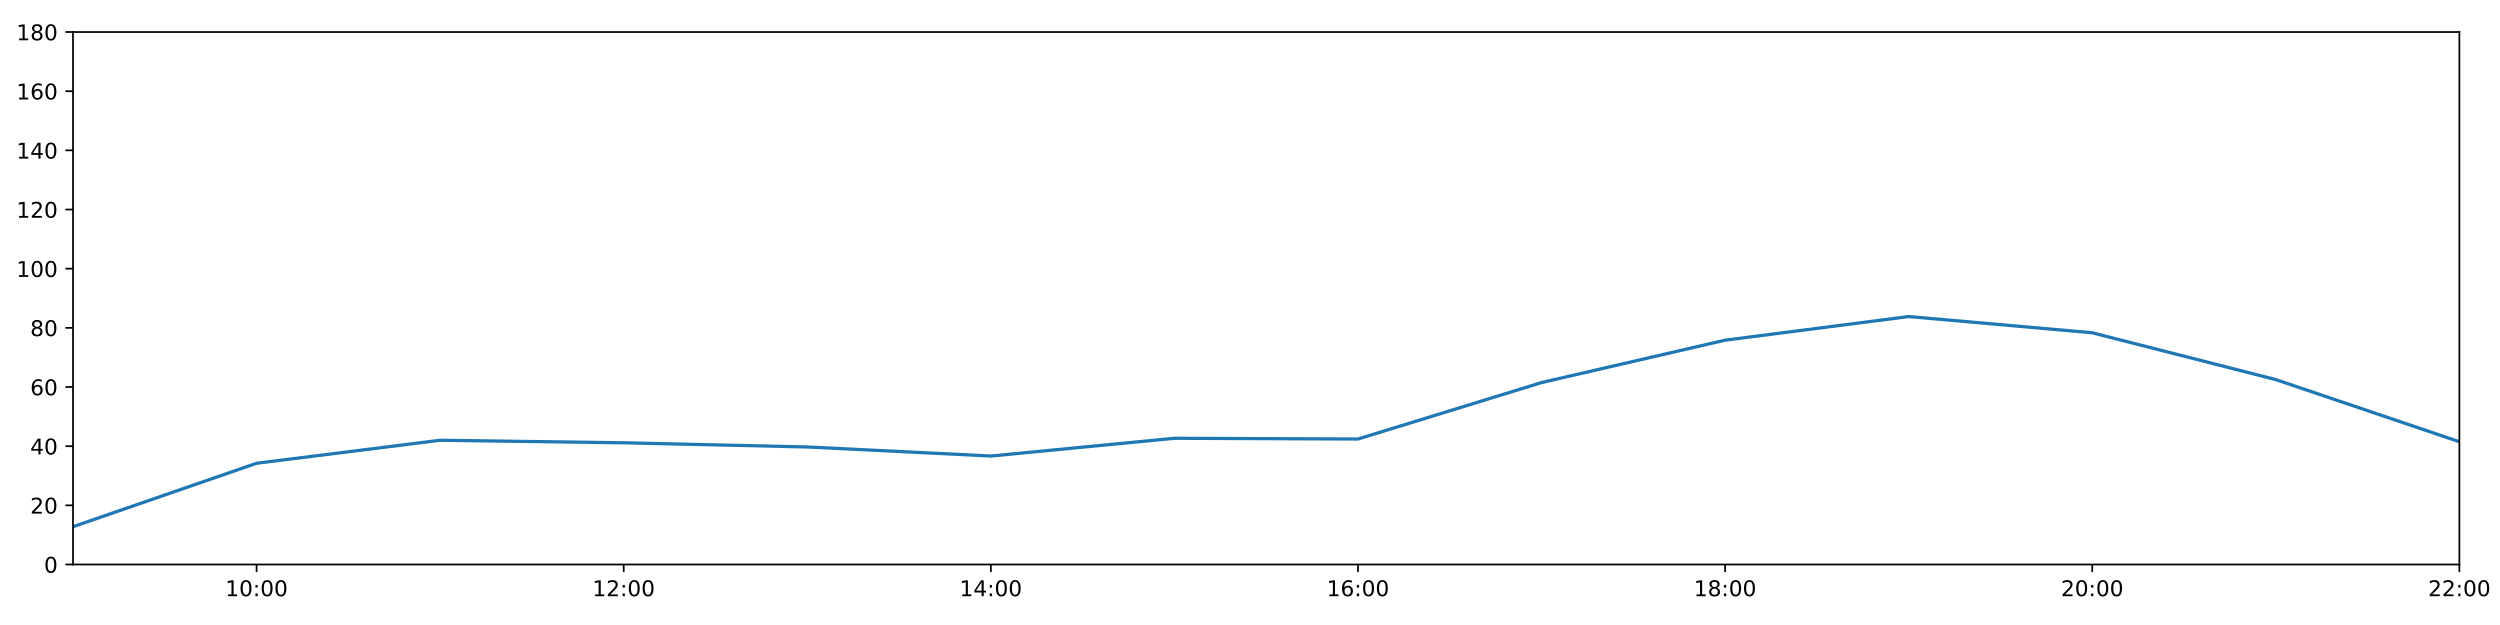
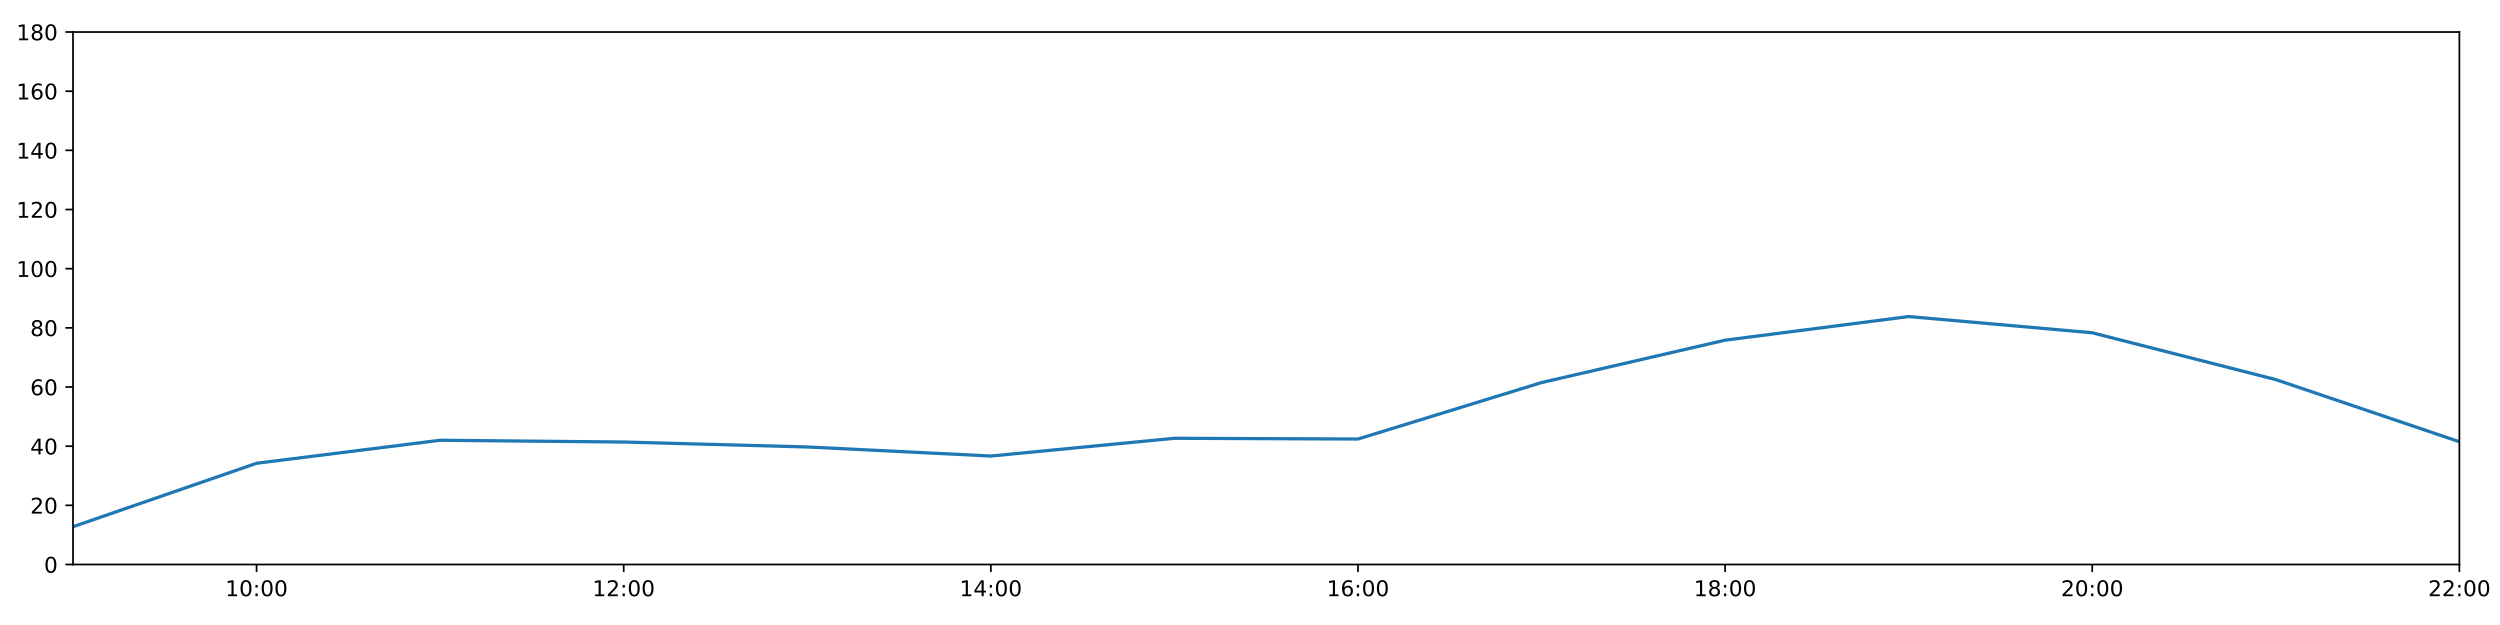
<svg xmlns="http://www.w3.org/2000/svg" xmlns:xlink="http://www.w3.org/1999/xlink" height="288pt" version="1.1" viewBox="0 0 1152 288" width="1152pt">
  <defs>
    <style type="text/css">
*{stroke-linecap:butt;stroke-linejoin:round;}
  </style>
  </defs>
  <g id="figure_1">
    <g id="patch_1">
      <path d="M 0 288  L 1152 288  L 1152 0  L 0 0  z " style="fill:#ffffff;" />
    </g>
    <g id="axes_1">
      <g id="patch_2">
        <path d="M 33.64 260.12  L 1133.28 260.12  L 1133.28 14.76  L 33.64 14.76  z " style="fill:#ffffff;" />
      </g>
      <g id="matplotlib.axis_1">
        <g id="xtick_1">
          <g id="line2d_1">
            <defs>
-               <path d="M 0 0  L 0 3.5  " id="mc6e781e421" style="stroke:#000000;stroke-width:0.8;" />
-             </defs>
-             <g>
-               <use style="stroke:#000000;stroke-width:0.8;" x="118.228" xlink:href="#mc6e781e421" y="260.12" />
+               <path d="M 0 0  L 0 3.5  " id="m0410c71ef9" style="stroke:#000000;stroke-width:0.8;" />
+             </defs>
+             <g>
+               <use style="stroke:#000000;stroke-width:0.8;" x="118.228" xlink:href="#m0410c71ef9" y="260.12" />
            </g>
          </g>
          <g id="text_1">
            <defs>
              <path d="M 12.406 8.297  L 28.516 8.297  L 28.516 63.922  L 10.984 60.406  L 10.984 69.391  L 28.422 72.906  L 38.281 72.906  L 38.281 8.297  L 54.391 8.297  L 54.391 0  L 12.406 0  z " id="DejaVuSans-49" />
              <path d="M 31.781 66.406  Q 24.172 66.406 20.328 58.906  Q 16.5 51.422 16.5 36.375  Q 16.5 21.391 20.328 13.891  Q 24.172 6.391 31.781 6.391  Q 39.453 6.391 43.281 13.891  Q 47.125 21.391 47.125 36.375  Q 47.125 51.422 43.281 58.906  Q 39.453 66.406 31.781 66.406  z M 31.781 74.219  Q 44.047 74.219 50.516 64.516  Q 56.984 54.828 56.984 36.375  Q 56.984 17.969 50.516 8.266  Q 44.047 -1.422 31.781 -1.422  Q 19.531 -1.422 13.062 8.266  Q 6.594 17.969 6.594 36.375  Q 6.594 54.828 13.062 64.516  Q 19.531 74.219 31.781 74.219  z " id="DejaVuSans-48" />
              <path d="M 11.719 12.406  L 22.016 12.406  L 22.016 0  L 11.719 0  z M 11.719 51.703  L 22.016 51.703  L 22.016 39.312  L 11.719 39.312  z " id="DejaVuSans-58" />
            </defs>
            <g transform="translate(103.8183 274.7184)scale(0.1 -0.1)">
              <use xlink:href="#DejaVuSans-49" />
              <use x="63.623" xlink:href="#DejaVuSans-48" />
              <use x="127.246" xlink:href="#DejaVuSans-58" />
              <use x="160.938" xlink:href="#DejaVuSans-48" />
              <use x="224.561" xlink:href="#DejaVuSans-48" />
            </g>
          </g>
        </g>
        <g id="xtick_2">
          <g id="line2d_2">
            <g>
-               <use style="stroke:#000000;stroke-width:0.8;" x="287.403" xlink:href="#mc6e781e421" y="260.12" />
+               <use style="stroke:#000000;stroke-width:0.8;" x="287.403" xlink:href="#m0410c71ef9" y="260.12" />
            </g>
          </g>
          <g id="text_2">
            <defs>
              <path d="M 19.188 8.297  L 53.609 8.297  L 53.609 0  L 7.328 0  L 7.328 8.297  Q 12.938 14.109 22.625 23.891  Q 32.328 33.688 34.812 36.531  Q 39.547 41.844 41.422 45.531  Q 43.312 49.219 43.312 52.781  Q 43.312 58.594 39.234 62.25  Q 35.156 65.922 28.609 65.922  Q 23.969 65.922 18.812 64.312  Q 13.672 62.703 7.812 59.422  L 7.812 69.391  Q 13.766 71.781 18.938 73  Q 24.125 74.219 28.422 74.219  Q 39.75 74.219 46.484 68.547  Q 53.219 62.891 53.219 53.422  Q 53.219 48.922 51.531 44.891  Q 49.859 40.875 45.406 35.406  Q 44.188 33.984 37.641 27.219  Q 31.109 20.453 19.188 8.297  z " id="DejaVuSans-50" />
            </defs>
            <g transform="translate(272.9937 274.7184)scale(0.1 -0.1)">
              <use xlink:href="#DejaVuSans-49" />
              <use x="63.623" xlink:href="#DejaVuSans-50" />
              <use x="127.246" xlink:href="#DejaVuSans-58" />
              <use x="160.938" xlink:href="#DejaVuSans-48" />
              <use x="224.561" xlink:href="#DejaVuSans-48" />
            </g>
          </g>
        </g>
        <g id="xtick_3">
          <g id="line2d_3">
            <g>
-               <use style="stroke:#000000;stroke-width:0.8;" x="456.578" xlink:href="#mc6e781e421" y="260.12" />
+               <use style="stroke:#000000;stroke-width:0.8;" x="456.578" xlink:href="#m0410c71ef9" y="260.12" />
            </g>
          </g>
          <g id="text_3">
            <defs>
              <path d="M 37.797 64.312  L 12.891 25.391  L 37.797 25.391  z M 35.203 72.906  L 47.609 72.906  L 47.609 25.391  L 58.016 25.391  L 58.016 17.188  L 47.609 17.188  L 47.609 0  L 37.797 0  L 37.797 17.188  L 4.891 17.188  L 4.891 26.703  z " id="DejaVuSans-52" />
            </defs>
            <g transform="translate(442.1691 274.7184)scale(0.1 -0.1)">
              <use xlink:href="#DejaVuSans-49" />
              <use x="63.623" xlink:href="#DejaVuSans-52" />
              <use x="127.246" xlink:href="#DejaVuSans-58" />
              <use x="160.938" xlink:href="#DejaVuSans-48" />
              <use x="224.561" xlink:href="#DejaVuSans-48" />
            </g>
          </g>
        </g>
        <g id="xtick_4">
          <g id="line2d_4">
            <g>
-               <use style="stroke:#000000;stroke-width:0.8;" x="625.754" xlink:href="#mc6e781e421" y="260.12" />
+               <use style="stroke:#000000;stroke-width:0.8;" x="625.754" xlink:href="#m0410c71ef9" y="260.12" />
            </g>
          </g>
          <g id="text_4">
            <defs>
              <path d="M 33.016 40.375  Q 26.375 40.375 22.484 35.828  Q 18.609 31.297 18.609 23.391  Q 18.609 15.531 22.484 10.953  Q 26.375 6.391 33.016 6.391  Q 39.656 6.391 43.531 10.953  Q 47.406 15.531 47.406 23.391  Q 47.406 31.297 43.531 35.828  Q 39.656 40.375 33.016 40.375  z M 52.594 71.297  L 52.594 62.312  Q 48.875 64.062 45.094 64.984  Q 41.312 65.922 37.594 65.922  Q 27.828 65.922 22.672 59.328  Q 17.531 52.734 16.797 39.406  Q 19.672 43.656 24.016 45.922  Q 28.375 48.188 33.594 48.188  Q 44.578 48.188 50.953 41.516  Q 57.328 34.859 57.328 23.391  Q 57.328 12.156 50.688 5.359  Q 44.047 -1.422 33.016 -1.422  Q 20.359 -1.422 13.672 8.266  Q 6.984 17.969 6.984 36.375  Q 6.984 53.656 15.188 63.938  Q 23.391 74.219 37.203 74.219  Q 40.922 74.219 44.703 73.484  Q 48.484 72.75 52.594 71.297  z " id="DejaVuSans-54" />
            </defs>
            <g transform="translate(611.3445 274.7184)scale(0.1 -0.1)">
              <use xlink:href="#DejaVuSans-49" />
              <use x="63.623" xlink:href="#DejaVuSans-54" />
              <use x="127.246" xlink:href="#DejaVuSans-58" />
              <use x="160.938" xlink:href="#DejaVuSans-48" />
              <use x="224.561" xlink:href="#DejaVuSans-48" />
            </g>
          </g>
        </g>
        <g id="xtick_5">
          <g id="line2d_5">
            <g>
-               <use style="stroke:#000000;stroke-width:0.8;" x="794.929" xlink:href="#mc6e781e421" y="260.12" />
+               <use style="stroke:#000000;stroke-width:0.8;" x="794.929" xlink:href="#m0410c71ef9" y="260.12" />
            </g>
          </g>
          <g id="text_5">
            <defs>
              <path d="M 31.781 34.625  Q 24.75 34.625 20.719 30.859  Q 16.703 27.094 16.703 20.516  Q 16.703 13.922 20.719 10.156  Q 24.75 6.391 31.781 6.391  Q 38.812 6.391 42.859 10.172  Q 46.922 13.969 46.922 20.516  Q 46.922 27.094 42.891 30.859  Q 38.875 34.625 31.781 34.625  z M 21.922 38.812  Q 15.578 40.375 12.031 44.719  Q 8.5 49.078 8.5 55.328  Q 8.5 64.062 14.719 69.141  Q 20.953 74.219 31.781 74.219  Q 42.672 74.219 48.875 69.141  Q 55.078 64.062 55.078 55.328  Q 55.078 49.078 51.531 44.719  Q 48 40.375 41.703 38.812  Q 48.828 37.156 52.797 32.312  Q 56.781 27.484 56.781 20.516  Q 56.781 9.906 50.312 4.234  Q 43.844 -1.422 31.781 -1.422  Q 19.734 -1.422 13.25 4.234  Q 6.781 9.906 6.781 20.516  Q 6.781 27.484 10.781 32.312  Q 14.797 37.156 21.922 38.812  z M 18.312 54.391  Q 18.312 48.734 21.844 45.562  Q 25.391 42.391 31.781 42.391  Q 38.141 42.391 41.719 45.562  Q 45.312 48.734 45.312 54.391  Q 45.312 60.062 41.719 63.234  Q 38.141 66.406 31.781 66.406  Q 25.391 66.406 21.844 63.234  Q 18.312 60.062 18.312 54.391  z " id="DejaVuSans-56" />
            </defs>
            <g transform="translate(780.5199 274.7184)scale(0.1 -0.1)">
              <use xlink:href="#DejaVuSans-49" />
              <use x="63.623" xlink:href="#DejaVuSans-56" />
              <use x="127.246" xlink:href="#DejaVuSans-58" />
              <use x="160.938" xlink:href="#DejaVuSans-48" />
              <use x="224.561" xlink:href="#DejaVuSans-48" />
            </g>
          </g>
        </g>
        <g id="xtick_6">
          <g id="line2d_6">
            <g>
-               <use style="stroke:#000000;stroke-width:0.8;" x="964.105" xlink:href="#mc6e781e421" y="260.12" />
+               <use style="stroke:#000000;stroke-width:0.8;" x="964.105" xlink:href="#m0410c71ef9" y="260.12" />
            </g>
          </g>
          <g id="text_6">
            <g transform="translate(949.6952 274.7184)scale(0.1 -0.1)">
              <use xlink:href="#DejaVuSans-50" />
              <use x="63.623" xlink:href="#DejaVuSans-48" />
              <use x="127.246" xlink:href="#DejaVuSans-58" />
              <use x="160.938" xlink:href="#DejaVuSans-48" />
              <use x="224.561" xlink:href="#DejaVuSans-48" />
            </g>
          </g>
        </g>
        <g id="xtick_7">
          <g id="line2d_7">
            <g>
-               <use style="stroke:#000000;stroke-width:0.8;" x="1133.28" xlink:href="#mc6e781e421" y="260.12" />
+               <use style="stroke:#000000;stroke-width:0.8;" x="1133.28" xlink:href="#m0410c71ef9" y="260.12" />
            </g>
          </g>
          <g id="text_7">
            <g transform="translate(1118.871 274.7184)scale(0.1 -0.1)">
              <use xlink:href="#DejaVuSans-50" />
              <use x="63.623" xlink:href="#DejaVuSans-50" />
              <use x="127.246" xlink:href="#DejaVuSans-58" />
              <use x="160.938" xlink:href="#DejaVuSans-48" />
              <use x="224.561" xlink:href="#DejaVuSans-48" />
            </g>
          </g>
        </g>
      </g>
      <g id="matplotlib.axis_2">
        <g id="ytick_1">
          <g id="line2d_8">
            <defs>
-               <path d="M 0 0  L -3.5 0  " id="mb828367116" style="stroke:#000000;stroke-width:0.8;" />
-             </defs>
-             <g>
-               <use style="stroke:#000000;stroke-width:0.8;" x="33.64" xlink:href="#mb828367116" y="260.12" />
+               <path d="M 0 0  L -3.5 0  " id="mfad688df8e" style="stroke:#000000;stroke-width:0.8;" />
+             </defs>
+             <g>
+               <use style="stroke:#000000;stroke-width:0.8;" x="33.64" xlink:href="#mfad688df8e" y="260.12" />
            </g>
          </g>
          <g id="text_8">
            <g transform="translate(20.2775 263.9192)scale(0.1 -0.1)">
              <use xlink:href="#DejaVuSans-48" />
            </g>
          </g>
        </g>
        <g id="ytick_2">
          <g id="line2d_9">
            <g>
-               <use style="stroke:#000000;stroke-width:0.8;" x="33.64" xlink:href="#mb828367116" y="232.858" />
+               <use style="stroke:#000000;stroke-width:0.8;" x="33.64" xlink:href="#mfad688df8e" y="232.858" />
            </g>
          </g>
          <g id="text_9">
            <g transform="translate(13.915 236.657)scale(0.1 -0.1)">
              <use xlink:href="#DejaVuSans-50" />
              <use x="63.623" xlink:href="#DejaVuSans-48" />
            </g>
          </g>
        </g>
        <g id="ytick_3">
          <g id="line2d_10">
            <g>
-               <use style="stroke:#000000;stroke-width:0.8;" x="33.64" xlink:href="#mb828367116" y="205.596" />
+               <use style="stroke:#000000;stroke-width:0.8;" x="33.64" xlink:href="#mfad688df8e" y="205.596" />
            </g>
          </g>
          <g id="text_10">
            <g transform="translate(13.915 209.3948)scale(0.1 -0.1)">
              <use xlink:href="#DejaVuSans-52" />
              <use x="63.623" xlink:href="#DejaVuSans-48" />
            </g>
          </g>
        </g>
        <g id="ytick_4">
          <g id="line2d_11">
            <g>
-               <use style="stroke:#000000;stroke-width:0.8;" x="33.64" xlink:href="#mb828367116" y="178.333" />
+               <use style="stroke:#000000;stroke-width:0.8;" x="33.64" xlink:href="#mfad688df8e" y="178.333" />
            </g>
          </g>
          <g id="text_11">
            <g transform="translate(13.915 182.1326)scale(0.1 -0.1)">
              <use xlink:href="#DejaVuSans-54" />
              <use x="63.623" xlink:href="#DejaVuSans-48" />
            </g>
          </g>
        </g>
        <g id="ytick_5">
          <g id="line2d_12">
            <g>
-               <use style="stroke:#000000;stroke-width:0.8;" x="33.64" xlink:href="#mb828367116" y="151.071" />
+               <use style="stroke:#000000;stroke-width:0.8;" x="33.64" xlink:href="#mfad688df8e" y="151.071" />
            </g>
          </g>
          <g id="text_12">
            <g transform="translate(13.915 154.8703)scale(0.1 -0.1)">
              <use xlink:href="#DejaVuSans-56" />
              <use x="63.623" xlink:href="#DejaVuSans-48" />
            </g>
          </g>
        </g>
        <g id="ytick_6">
          <g id="line2d_13">
            <g>
-               <use style="stroke:#000000;stroke-width:0.8;" x="33.64" xlink:href="#mb828367116" y="123.809" />
+               <use style="stroke:#000000;stroke-width:0.8;" x="33.64" xlink:href="#mfad688df8e" y="123.809" />
            </g>
          </g>
          <g id="text_13">
            <g transform="translate(7.5525 127.6081)scale(0.1 -0.1)">
              <use xlink:href="#DejaVuSans-49" />
              <use x="63.623" xlink:href="#DejaVuSans-48" />
              <use x="127.246" xlink:href="#DejaVuSans-48" />
            </g>
          </g>
        </g>
        <g id="ytick_7">
          <g id="line2d_14">
            <g>
-               <use style="stroke:#000000;stroke-width:0.8;" x="33.64" xlink:href="#mb828367116" y="96.547" />
+               <use style="stroke:#000000;stroke-width:0.8;" x="33.64" xlink:href="#mfad688df8e" y="96.547" />
            </g>
          </g>
          <g id="text_14">
            <g transform="translate(7.5525 100.3459)scale(0.1 -0.1)">
              <use xlink:href="#DejaVuSans-49" />
              <use x="63.623" xlink:href="#DejaVuSans-50" />
              <use x="127.246" xlink:href="#DejaVuSans-48" />
            </g>
          </g>
        </g>
        <g id="ytick_8">
          <g id="line2d_15">
            <g>
-               <use style="stroke:#000000;stroke-width:0.8;" x="33.64" xlink:href="#mb828367116" y="69.284" />
+               <use style="stroke:#000000;stroke-width:0.8;" x="33.64" xlink:href="#mfad688df8e" y="69.284" />
            </g>
          </g>
          <g id="text_15">
            <g transform="translate(7.5525 73.08366)scale(0.1 -0.1)">
              <use xlink:href="#DejaVuSans-49" />
              <use x="63.623" xlink:href="#DejaVuSans-52" />
              <use x="127.246" xlink:href="#DejaVuSans-48" />
            </g>
          </g>
        </g>
        <g id="ytick_9">
          <g id="line2d_16">
            <g>
-               <use style="stroke:#000000;stroke-width:0.8;" x="33.64" xlink:href="#mb828367116" y="42.022" />
+               <use style="stroke:#000000;stroke-width:0.8;" x="33.64" xlink:href="#mfad688df8e" y="42.022" />
            </g>
          </g>
          <g id="text_16">
            <g transform="translate(7.5525 45.82144)scale(0.1 -0.1)">
              <use xlink:href="#DejaVuSans-49" />
              <use x="63.623" xlink:href="#DejaVuSans-54" />
              <use x="127.246" xlink:href="#DejaVuSans-48" />
            </g>
          </g>
        </g>
        <g id="ytick_10">
          <g id="line2d_17">
            <g>
-               <use style="stroke:#000000;stroke-width:0.8;" x="33.64" xlink:href="#mb828367116" y="14.76" />
+               <use style="stroke:#000000;stroke-width:0.8;" x="33.64" xlink:href="#mfad688df8e" y="14.76" />
            </g>
          </g>
          <g id="text_17">
            <g transform="translate(7.5525 18.55922)scale(0.1 -0.1)">
              <use xlink:href="#DejaVuSans-49" />
              <use x="63.623" xlink:href="#DejaVuSans-56" />
              <use x="127.246" xlink:href="#DejaVuSans-48" />
            </g>
          </g>
        </g>
      </g>
      <g id="line2d_18">
-         <path clip-path="url(#p2aa7380e91)" d="M 33.64 242.702  L 118.228 213.471  L 202.815 202.869  L 287.403 204.038  L 371.991 205.967  L 456.578 210.139  L 541.166 201.961  L 625.754 202.301  L 710.342 176.289  L 794.929 156.751  L 879.517 145.867  L 964.105 153.343  L 1048.692 174.926  L 1133.28 203.551  " style="fill:none;stroke:#1f77b4;stroke-linecap:square;stroke-width:1.5;" />
+         <path clip-path="url(#pd7f80c0854)" d="M 33.64 242.702  L 118.228 213.471  L 202.815 202.869  L 287.403 203.687  L 371.991 205.967  L 456.578 210.139  L 541.166 201.961  L 625.754 202.301  L 710.342 176.289  L 794.929 156.751  L 879.517 145.867  L 964.105 153.343  L 1048.692 174.926  L 1133.28 203.551  " style="fill:none;stroke:#1f77b4;stroke-linecap:square;stroke-width:1.5;" />
      </g>
      <g id="patch_3">
        <path d="M 33.64 260.12  L 33.64 14.76  " style="fill:none;stroke:#000000;stroke-linecap:square;stroke-linejoin:miter;stroke-width:0.8;" />
      </g>
      <g id="patch_4">
        <path d="M 1133.28 260.12  L 1133.28 14.76  " style="fill:none;stroke:#000000;stroke-linecap:square;stroke-linejoin:miter;stroke-width:0.8;" />
      </g>
      <g id="patch_5">
        <path d="M 33.64 260.12  L 1133.28 260.12  " style="fill:none;stroke:#000000;stroke-linecap:square;stroke-linejoin:miter;stroke-width:0.8;" />
      </g>
      <g id="patch_6">
        <path d="M 33.64 14.76  L 1133.28 14.76  " style="fill:none;stroke:#000000;stroke-linecap:square;stroke-linejoin:miter;stroke-width:0.8;" />
      </g>
    </g>
  </g>
  <defs>
-     <clipPath id="p2aa7380e91">
+     <clipPath id="pd7f80c0854">
      <rect height="245.36" width="1099.64" x="33.64" y="14.76" />
    </clipPath>
  </defs>
</svg>
